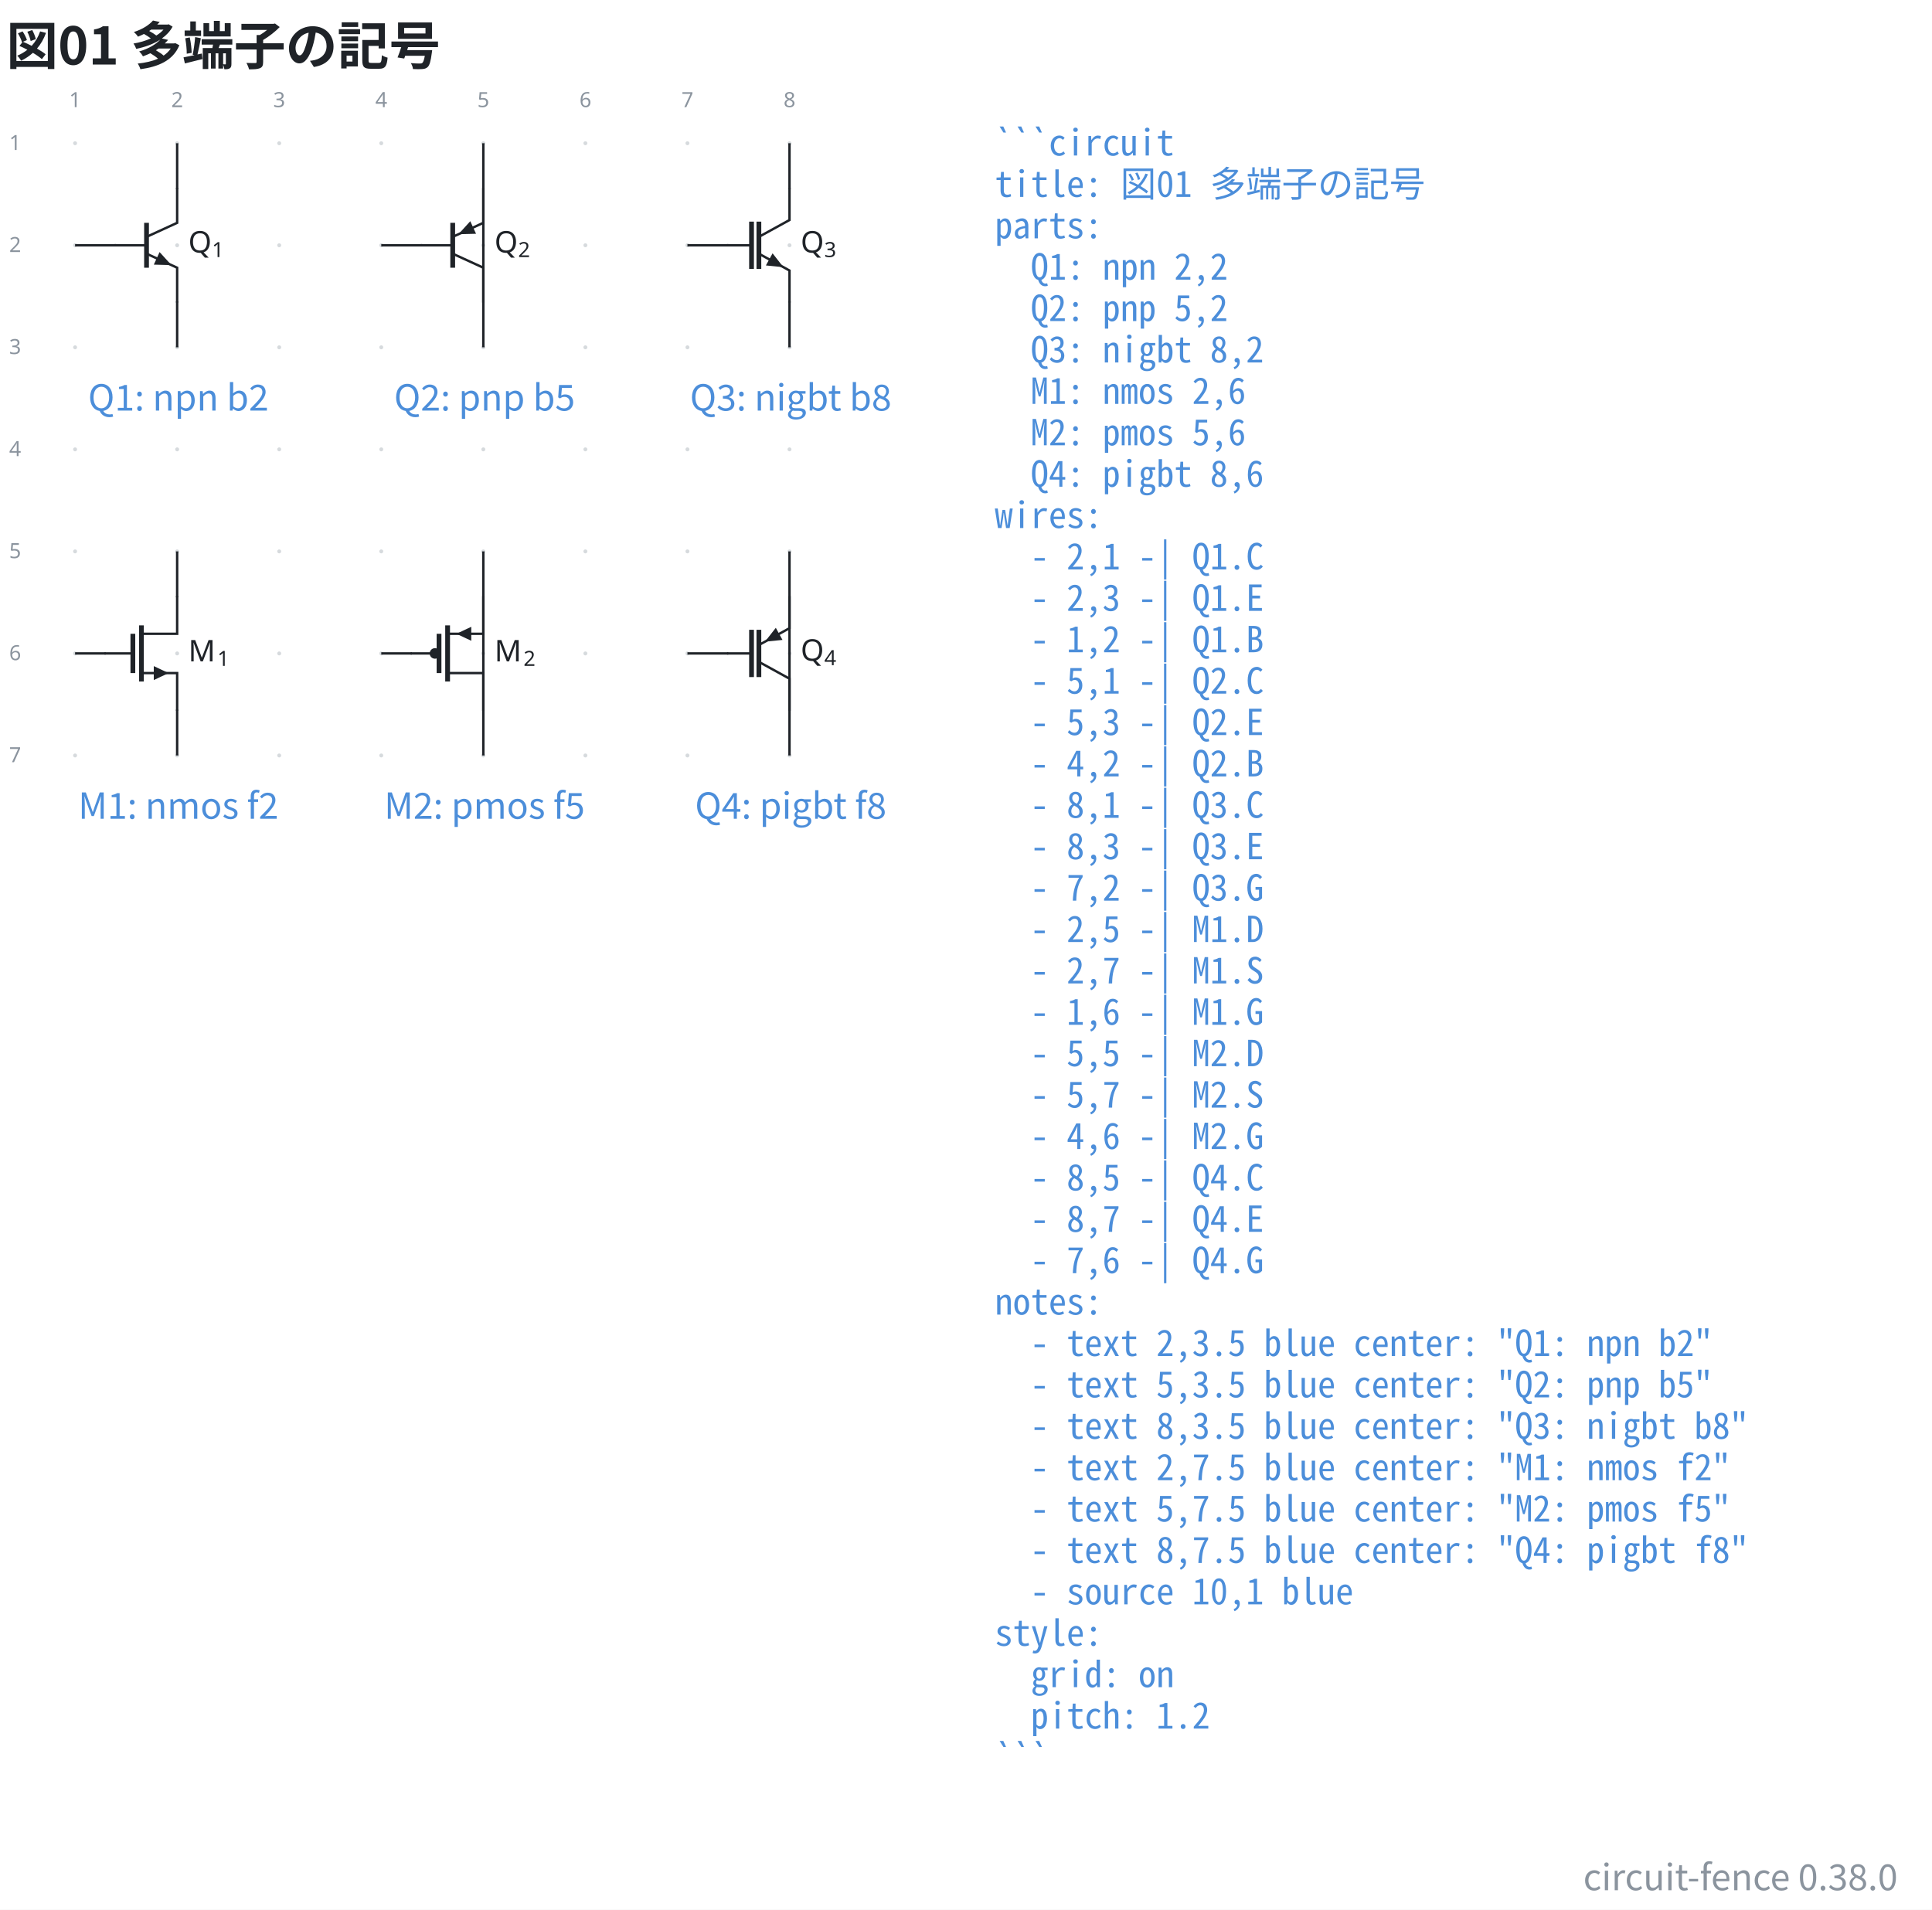
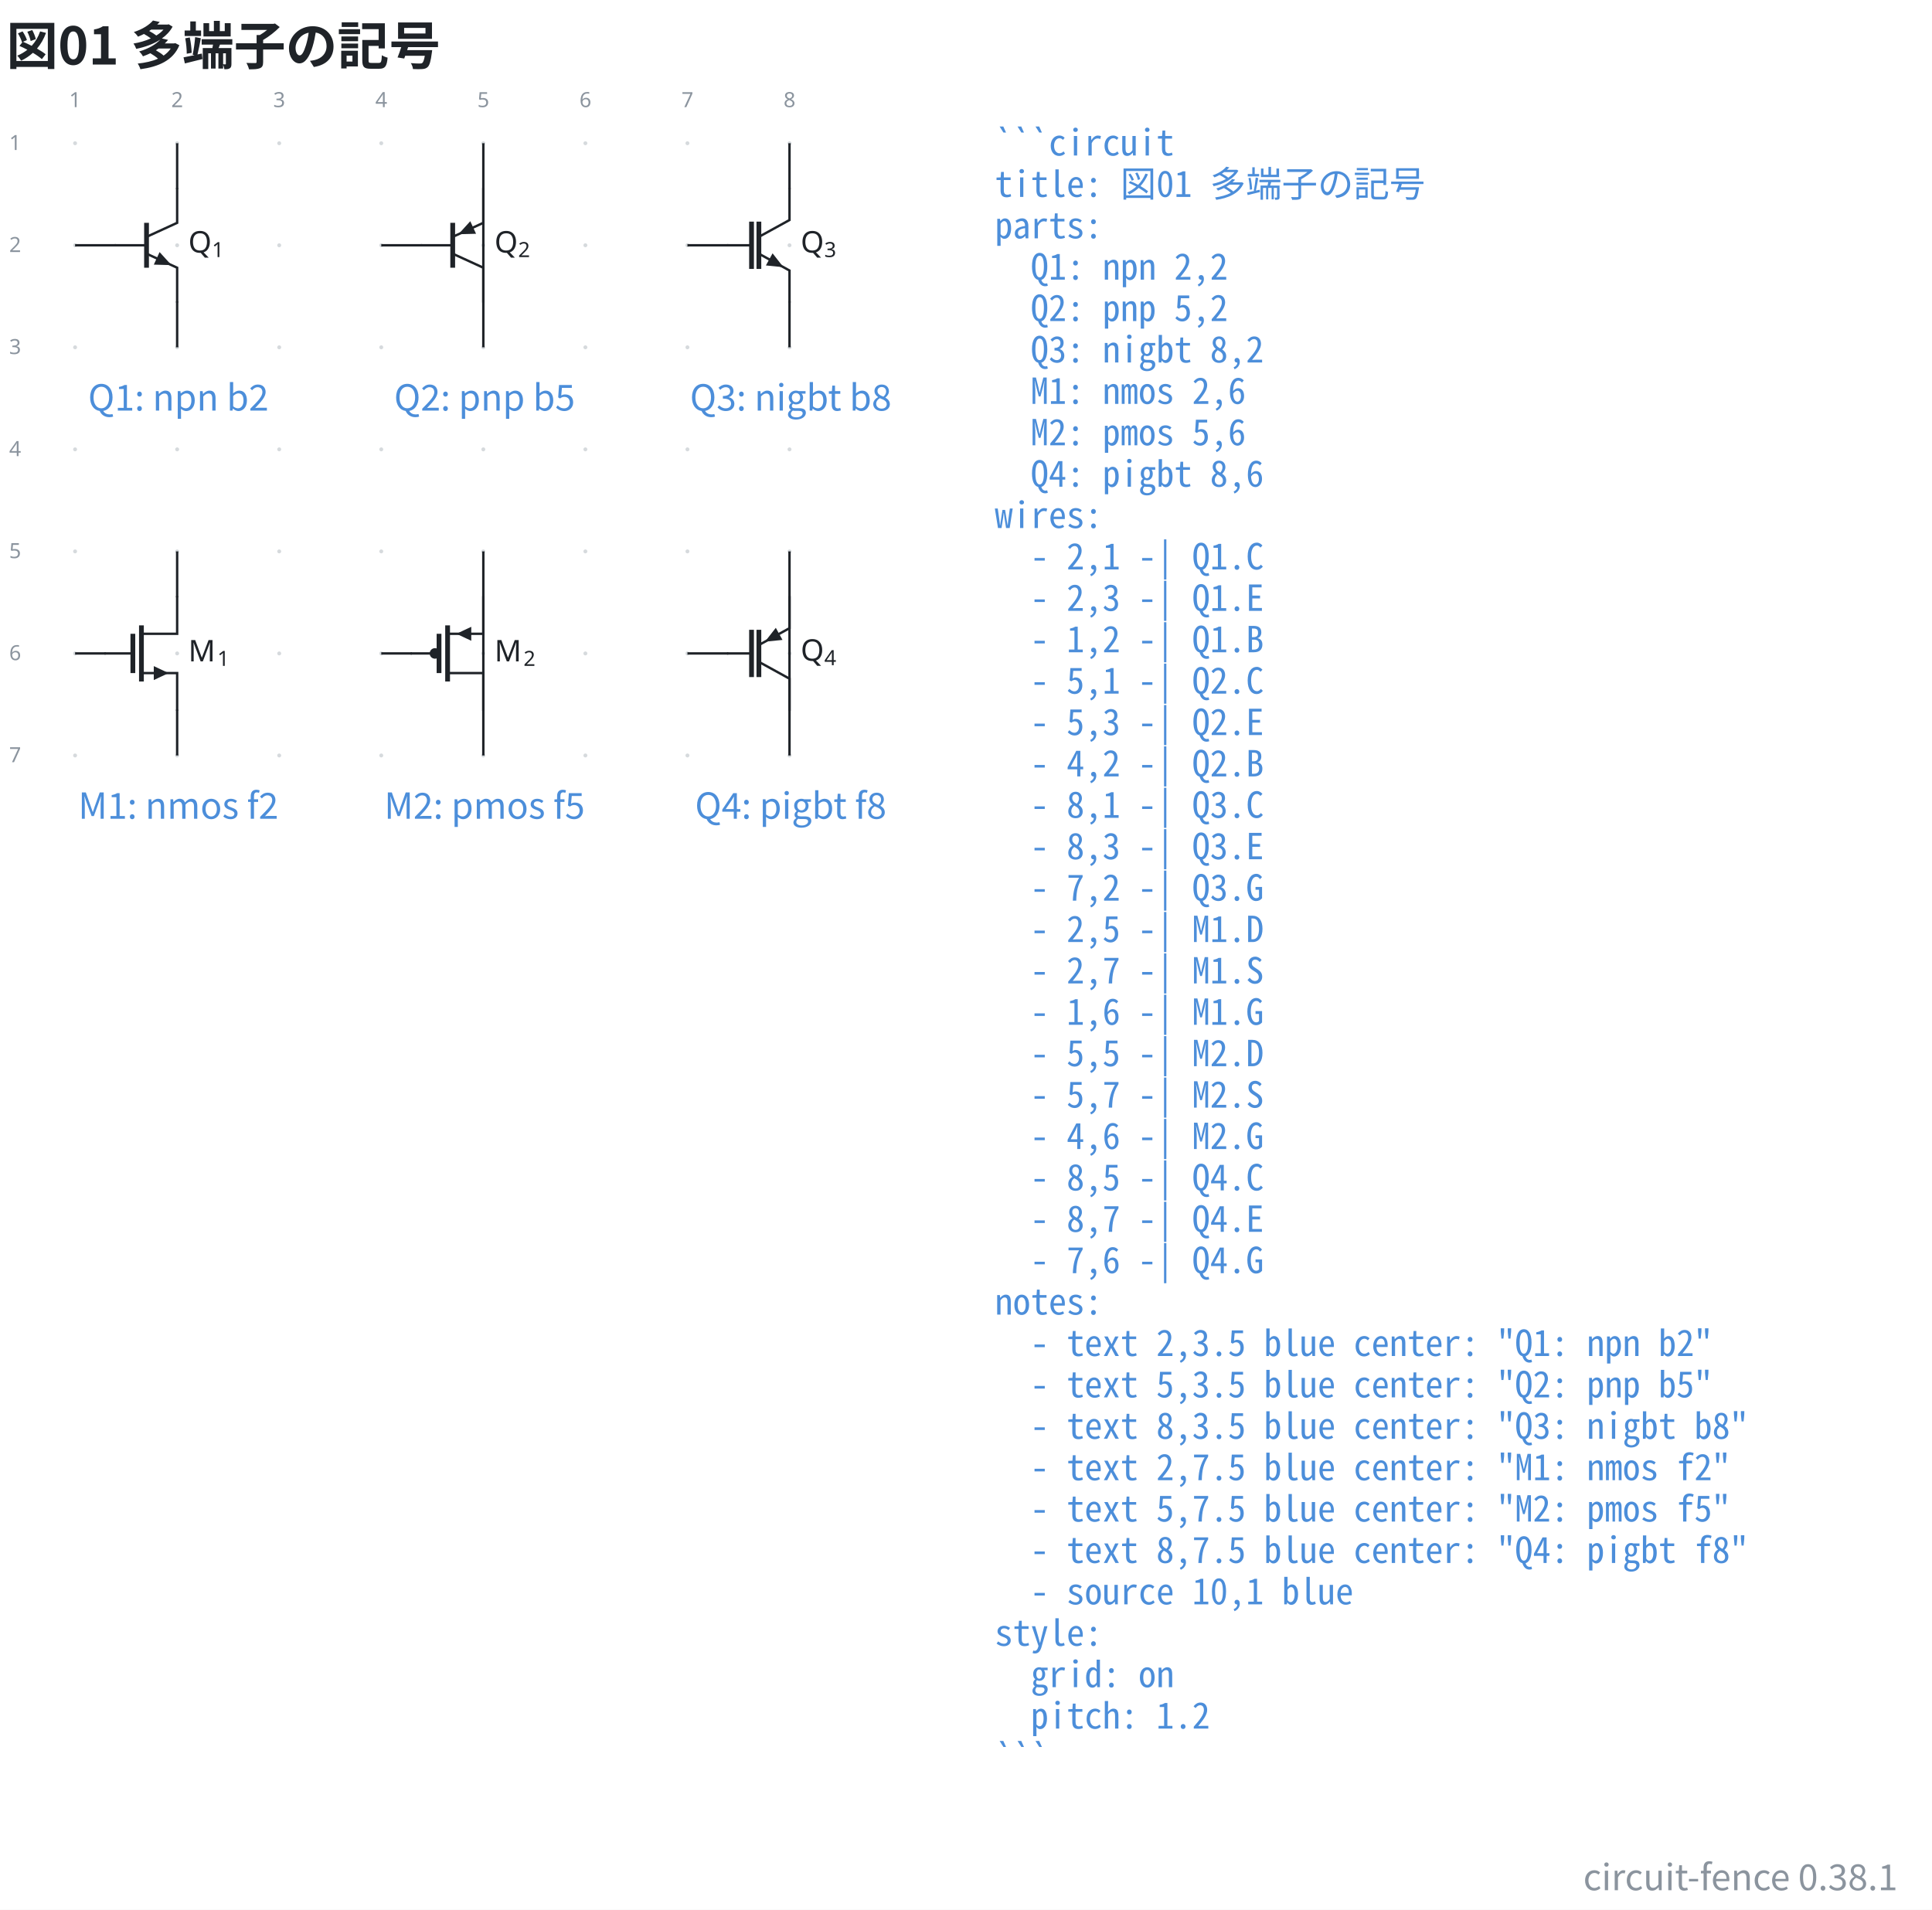
- <svg xmlns="http://www.w3.org/2000/svg" data-figure-paper="#ffffff" data-circuit-fence="0.38.0" fill="#1f2328" width="861.793" height="852.027" viewBox="-72 -72 646.345 639.02">
+ <svg xmlns="http://www.w3.org/2000/svg" data-figure-paper="#ffffff" data-circuit-fence="0.38.1" fill="#1f2328" width="861.793" height="852.027" viewBox="-72 -72 646.345 639.02">
  <rect x="-72" y="-72" width="646.345" height="639.02" fill="#ffffff" />
  <g stroke="#1f2328" stroke-miterlimit="10" stroke-width=".8">
    <path fill="#8b949e" fill-opacity=".35" stroke="none" stroke-opacity=".35" d="M-46.218-24.071a.66.66 0 1 0-1.32 0 .66.66 0 0 0 1.32 0M-46.218 10.072a.66.66 0 1 0-1.32 0 .66.66 0 0 0 1.32 0M-46.218 44.215a.66.66 0 1 0-1.32 0 .66.66 0 0 0 1.32 0M-46.218 78.359a.66.66 0 1 0-1.32 0 .66.66 0 0 0 1.32 0M-46.218 112.502a.66.66 0 1 0-1.32 0 .66.66 0 0 0 1.32 0M-46.218 146.645a.66.66 0 1 0-1.32 0 .66.66 0 0 0 1.32 0M-46.218 180.788a.66.66 0 1 0-1.32 0 .66.66 0 0 0 1.32 0M-12.075-24.071a.66.66 0 1 0-1.32 0 .66.66 0 0 0 1.32 0M-12.075 10.072a.66.66 0 1 0-1.32 0 .66.66 0 0 0 1.32 0M-12.075 44.215a.66.66 0 1 0-1.32 0 .66.66 0 0 0 1.32 0M-12.075 78.359a.66.66 0 1 0-1.32 0 .66.66 0 0 0 1.32 0M-12.075 112.502a.66.66 0 1 0-1.32 0 .66.66 0 0 0 1.32 0M-12.075 146.645a.66.66 0 1 0-1.32 0 .66.66 0 0 0 1.32 0M-12.075 180.788a.66.66 0 1 0-1.32 0 .66.66 0 0 0 1.32 0M22.069-24.071a.66.66 0 1 0-1.32 0 .66.66 0 0 0 1.32 0M22.069 10.072a.66.66 0 1 0-1.32 0 .66.66 0 0 0 1.32 0M22.069 44.215a.66.66 0 1 0-1.32 0 .66.66 0 0 0 1.32 0M22.069 78.359a.66.66 0 1 0-1.32 0 .66.66 0 0 0 1.32 0M22.069 112.502a.66.66 0 1 0-1.32 0 .66.66 0 0 0 1.32 0M22.069 146.645a.66.66 0 1 0-1.32 0 .66.66 0 0 0 1.32 0M22.069 180.788a.66.66 0 1 0-1.32 0 .66.66 0 0 0 1.32 0M56.212-24.071a.66.66 0 1 0-1.32 0 .66.66 0 0 0 1.32 0M56.212 10.072a.66.66 0 1 0-1.32 0 .66.66 0 0 0 1.32 0M56.212 44.215a.66.66 0 1 0-1.32 0 .66.66 0 0 0 1.32 0M56.212 78.359a.66.66 0 1 0-1.32 0 .66.66 0 0 0 1.32 0M56.212 112.502a.66.66 0 1 0-1.32 0 .66.66 0 0 0 1.32 0M56.212 146.645a.66.66 0 1 0-1.32 0 .66.66 0 0 0 1.32 0M56.212 180.788a.66.66 0 1 0-1.32 0 .66.66 0 0 0 1.32 0M90.355-24.071a.66.66 0 1 0-1.32 0 .66.66 0 0 0 1.32 0M90.355 10.072a.66.66 0 1 0-1.32 0 .66.66 0 0 0 1.32 0M90.355 44.215a.66.66 0 1 0-1.32 0 .66.66 0 0 0 1.32 0M90.355 78.359a.66.66 0 1 0-1.32 0 .66.66 0 0 0 1.32 0M90.355 112.502a.66.66 0 1 0-1.32 0 .66.66 0 0 0 1.32 0M90.355 146.645a.66.66 0 1 0-1.32 0 .66.66 0 0 0 1.32 0M90.355 180.788a.66.66 0 1 0-1.32 0 .66.66 0 0 0 1.32 0M124.499-24.071a.66.66 0 1 0-1.32 0 .66.66 0 0 0 1.32 0M124.499 10.072a.66.66 0 1 0-1.32 0 .66.66 0 0 0 1.32 0M124.499 44.215a.66.66 0 1 0-1.32 0 .66.66 0 0 0 1.32 0M124.499 78.359a.66.66 0 1 0-1.32 0 .66.66 0 0 0 1.32 0M124.499 112.502a.66.66 0 1 0-1.32 0 .66.66 0 0 0 1.32 0M124.499 146.645a.66.66 0 1 0-1.32 0 .66.66 0 0 0 1.32 0M124.499 180.788a.66.66 0 1 0-1.32 0 .66.66 0 0 0 1.32 0M158.642-24.071a.66.66 0 1 0-1.32 0 .66.66 0 0 0 1.32 0M158.642 10.072a.66.66 0 1 0-1.32 0 .66.66 0 0 0 1.32 0M158.642 44.215a.66.66 0 1 0-1.32 0 .66.66 0 0 0 1.32 0M158.642 78.359a.66.66 0 1 0-1.32 0 .66.66 0 0 0 1.32 0M158.642 112.502a.66.66 0 1 0-1.32 0 .66.66 0 0 0 1.32 0M158.642 146.645a.66.66 0 1 0-1.32 0 .66.66 0 0 0 1.32 0M158.642 180.788a.66.66 0 1 0-1.32 0 .66.66 0 0 0 1.32 0M192.785-24.071a.66.66 0 1 0-1.32 0 .66.66 0 0 0 1.32 0M192.785 10.072a.66.66 0 1 0-1.32 0 .66.66 0 0 0 1.32 0M192.785 44.215a.66.66 0 1 0-1.32 0 .66.66 0 0 0 1.32 0M192.785 78.359a.66.66 0 1 0-1.32 0 .66.66 0 0 0 1.32 0M192.785 112.502a.66.66 0 1 0-1.32 0 .66.66 0 0 0 1.32 0M192.785 146.645a.66.66 0 1 0-1.32 0 .66.66 0 0 0 1.32 0M192.785 180.788a.66.66 0 1 0-1.32 0 .66.66 0 0 0 1.32 0m-.66 0" />
    <g fill="#8b949e" stroke="#8b949e">
      <text x="-46.878" y="-24.071" fill="#8b949e" stroke="none" font-family="cmr7" font-size="7" transform="translate(-1.993 -12.085)">1</text>
    </g>
    <g fill="#8b949e" stroke="#8b949e">
      <text x="-46.878" y="-24.071" fill="#8b949e" stroke="none" font-family="cmr7" font-size="7" transform="translate(32.15 -12.085)">2</text>
    </g>
    <g fill="#8b949e" stroke="#8b949e">
      <text x="-46.878" y="-24.071" fill="#8b949e" stroke="none" font-family="cmr7" font-size="7" transform="translate(66.293 -12.085)">3</text>
    </g>
    <g fill="#8b949e" stroke="#8b949e">
      <text x="-46.878" y="-24.071" fill="#8b949e" stroke="none" font-family="cmr7" font-size="7" transform="translate(100.437 -12.085)">4</text>
    </g>
    <g fill="#8b949e" stroke="#8b949e">
      <text x="-46.878" y="-24.071" fill="#8b949e" stroke="none" font-family="cmr7" font-size="7" transform="translate(134.58 -12.085)">5</text>
    </g>
    <g fill="#8b949e" stroke="#8b949e">
      <text x="-46.878" y="-24.071" fill="#8b949e" stroke="none" font-family="cmr7" font-size="7" transform="translate(168.723 -12.085)">6</text>
    </g>
    <g fill="#8b949e" stroke="#8b949e">
      <text x="-46.878" y="-24.071" fill="#8b949e" stroke="none" font-family="cmr7" font-size="7" transform="translate(202.867 -12.085)">7</text>
    </g>
    <g fill="#8b949e" stroke="#8b949e">
      <text x="-46.878" y="-24.071" fill="#8b949e" stroke="none" font-family="cmr7" font-size="7" transform="translate(237.01 -12.085)">8</text>
    </g>
    <g fill="#8b949e" stroke="#8b949e">
      <text x="-46.878" y="-24.071" fill="#8b949e" stroke="none" font-family="cmr7" font-size="7" transform="translate(-22.06 2.256)">1</text>
    </g>
    <g fill="#8b949e" stroke="#8b949e">
      <text x="-46.878" y="-24.071" fill="#8b949e" stroke="none" font-family="cmr7" font-size="7" transform="translate(-22.06 36.399)">2</text>
    </g>
    <g fill="#8b949e" stroke="#8b949e">
      <text x="-46.878" y="-24.071" fill="#8b949e" stroke="none" font-family="cmr7" font-size="7" transform="translate(-22.06 70.542)">3</text>
    </g>
    <g fill="#8b949e" stroke="#8b949e">
      <text x="-46.878" y="-24.071" fill="#8b949e" stroke="none" font-family="cmr7" font-size="7" transform="translate(-22.06 104.686)">4</text>
    </g>
    <g fill="#8b949e" stroke="#8b949e">
      <text x="-46.878" y="-24.071" fill="#8b949e" stroke="none" font-family="cmr7" font-size="7" transform="translate(-22.06 138.829)">5</text>
    </g>
    <g fill="#8b949e" stroke="#8b949e">
      <text x="-46.878" y="-24.071" fill="#8b949e" stroke="none" font-family="cmr7" font-size="7" transform="translate(-22.06 172.972)">6</text>
    </g>
    <g fill="#8b949e" stroke="#8b949e">
      <text x="-46.878" y="-24.071" fill="#8b949e" stroke="none" font-family="cmr7" font-size="7" transform="translate(-22.06 207.115)">7</text>
    </g>
    <path fill="none" d="M-12.735-9.107V2.561l-10.243 4.694" />
    <path fill="none" stroke-width="1.6" d="M-22.978 2.56v15.023" />
    <path fill="none" d="m-22.978 12.889 10.243 4.694v11.668" />
    <path stroke="none" d="m-19.578 14.447.965-2.104 3.964 4.363-5.893-.155Z" />
    <path fill="none" d="M-22.978 10.072H-33.62" />
    <g stroke="none">
      <text x="-46.878" y="-24.071" font-family="cmmi10" font-size="10" transform="translate(37.876 36.588)">Q</text>
      <text x="-38.972" y="-22.571" font-family="cmr7" font-size="7" transform="translate(37.876 36.588)">1</text>
    </g>
    <path fill="none" d="M89.695-9.107V2.561L79.452 7.255" />
    <path fill="none" stroke-width="1.6" d="M79.452 2.56v15.023" />
    <path fill="none" d="m79.452 12.889 10.243 4.694v11.668" />
    <path stroke="none" d="m86.295 4.119.965 2.104-5.893.155 3.964-4.363Z" />
    <path fill="none" d="M79.452 10.072H68.81" />
    <g stroke="none">
      <text x="-46.878" y="-24.071" font-family="cmmi10" font-size="10" transform="translate(140.306 36.588)">Q</text>
      <text x="-38.972" y="-22.571" font-family="cmr7" font-size="7" transform="translate(140.306 36.588)">2</text>
    </g>
    <path fill="none" d="M192.125-9.107V1.622l-10.243 5.633" />
    <path fill="none" stroke-width="1.6" d="M179.424 2.16v15.823m2.458-15.822v15.822" />
    <path fill="none" d="m181.882 12.889 10.243 5.633v10.729" />
    <path stroke="none" d="m185.344 14.793 1.116-2.028 3.635 4.64-5.866-.584Z" />
    <path fill="none" d="M179.424 10.072h-8.185" />
    <g stroke="none">
      <text x="-46.878" y="-24.071" font-family="cmmi10" font-size="10" transform="translate(242.736 36.588)">Q</text>
      <text x="-38.972" y="-22.571" font-family="cmr7" font-size="7" transform="translate(242.736 36.588)">3</text>
    </g>
    <path fill="none" d="M-12.735 127.466v12.606h-11.95m0 13.146h11.95v12.606" />
    <path fill="none" stroke-width="1.6" d="M-24.685 137.256v18.779m-2.868-15.963v13.146" />
    <path d="M-20.155 153.218v1.707l3.627-1.707-3.627-1.707v1.707" />
    <path fill="none" d="M-27.553 146.645h-9.482" />
    <g stroke="none">
      <text x="-46.878" y="-24.071" font-family="cmmi10" font-size="10" transform="translate(37.876 173.383)">M</text>
      <text x="-37.176" y="-22.571" font-family="cmr7" font-size="7" transform="translate(37.876 173.383)">1</text>
    </g>
    <path fill="none" d="M89.695 127.466v12.606h-11.95" />
    <path d="M85.262 140.072v-1.707l-3.628 1.707 3.628 1.708v-1.708" />
    <path fill="none" stroke-width="1.6" d="M77.745 137.256v18.779m-2.868-15.963v13.146" />
    <path fill="none" d="M77.745 153.218h11.95v12.606M74.877 146.645h-9.482" />
    <path d="M74.877 146.645a1.365 1.365 0 1 0-2.73 0 1.365 1.365 0 0 0 2.73 0Zm-1.365 0" />
    <g stroke="none">
      <text x="-46.878" y="-24.071" font-family="cmmi10" font-size="10" transform="translate(140.306 173.383)">M</text>
      <text x="-37.176" y="-22.571" font-family="cmr7" font-size="7" transform="translate(140.306 173.383)">2</text>
    </g>
    <path fill="none" d="M192.125 127.466v10.729l-10.243 5.633" />
    <path fill="none" stroke-width="1.6" d="M179.424 138.734v15.823m2.458-15.823v15.823" />
    <path fill="none" d="m181.882 149.462 10.243 5.634v10.728" />
    <path stroke="none" d="m188.663 140.099 1.115 2.028-5.866.585 3.635-4.64Z" />
    <path fill="none" d="M179.424 146.645h-8.185" />
    <g stroke="none">
      <text x="-46.878" y="-24.071" font-family="cmmi10" font-size="10" transform="translate(242.736 173.16)">Q</text>
      <text x="-38.972" y="-22.571" font-family="cmr7" font-size="7" transform="translate(242.736 173.16)">4</text>
    </g>
    <path fill="none" d="M-12.735-24.071v15.364M-12.735 44.215V28.851M-46.878 10.072h13.657M89.695-24.071V28.85M89.695 44.215V-8.707M55.552 10.072H69.21M192.125-24.071v15.364M192.125 44.215V28.851M157.982 10.072h13.657M-12.735 112.502v15.364M-12.735 180.788v-15.364M-46.878 146.645h10.243M89.695 112.502v52.922M89.695 180.788v-52.922M55.552 146.645h10.243M192.125 112.502v52.922M192.125 180.788v-52.922M157.982 146.645h13.657" />
    <g>
      <text x="-46.878" y="-24.071" fill="#4c8eda" stroke="none" font-family="'Noto Sans CJK JP','Noto Sans JP','Hiragino Sans','Yu Gothic',sans-serif" font-size="12" transform="translate(34.543 89.458)" text-anchor="middle">Q1: npn b2</text>
    </g>
    <g>
      <text x="-46.878" y="-24.071" fill="#4c8eda" stroke="none" font-family="'Noto Sans CJK JP','Noto Sans JP','Hiragino Sans','Yu Gothic',sans-serif" font-size="12" transform="translate(136.973 89.458)" text-anchor="middle">Q2: pnp b5</text>
    </g>
    <g>
      <text x="-46.878" y="-24.071" fill="#4c8eda" stroke="none" font-family="'Noto Sans CJK JP','Noto Sans JP','Hiragino Sans','Yu Gothic',sans-serif" font-size="12" transform="translate(239.403 89.458)" text-anchor="middle">Q3: nigbt b8</text>
    </g>
    <g>
      <text x="-46.878" y="-24.071" fill="#4c8eda" stroke="none" font-family="'Noto Sans CJK JP','Noto Sans JP','Hiragino Sans','Yu Gothic',sans-serif" font-size="12" transform="translate(34.543 226.031)" text-anchor="middle">M1: nmos f2</text>
    </g>
    <g>
      <text x="-46.878" y="-24.071" fill="#4c8eda" stroke="none" font-family="'Noto Sans CJK JP','Noto Sans JP','Hiragino Sans','Yu Gothic',sans-serif" font-size="12" transform="translate(136.973 226.031)" text-anchor="middle">M2: pmos f5</text>
    </g>
    <g>
      <text x="-46.878" y="-24.071" fill="#4c8eda" stroke="none" font-family="'Noto Sans CJK JP','Noto Sans JP','Hiragino Sans','Yu Gothic',sans-serif" font-size="12" transform="translate(239.403 226.031)" text-anchor="middle">Q4: pigbt f8</text>
    </g>
    <g>
      <text x="-46.878" y="-24.071" fill="#4c8eda" stroke="none" font-family="'Noto Sans Mono CJK JP',ui-monospace,'SFMono-Regular',Consolas,'Liberation Mono',monospace" font-size="12" transform="translate(307.69 4.1)" xml:space="preserve">```circuit</text>
    </g>
    <g>
      <text x="-46.878" y="-24.071" fill="#4c8eda" stroke="none" font-family="'Noto Sans Mono CJK JP',ui-monospace,'SFMono-Regular',Consolas,'Liberation Mono',monospace" font-size="12" transform="translate(307.69 17.956)" xml:space="preserve">title: 図01 多端子の記号</text>
    </g>
    <g>
      <text x="-46.878" y="-24.071" fill="#4c8eda" stroke="none" font-family="'Noto Sans Mono CJK JP',ui-monospace,'SFMono-Regular',Consolas,'Liberation Mono',monospace" font-size="12" transform="translate(307.69 31.813)" xml:space="preserve">parts:</text>
    </g>
    <g>
      <text x="-46.878" y="-24.071" fill="#4c8eda" stroke="none" font-family="'Noto Sans Mono CJK JP',ui-monospace,'SFMono-Regular',Consolas,'Liberation Mono',monospace" font-size="12" transform="translate(307.69 45.641)" xml:space="preserve">  Q1: npn 2,2</text>
    </g>
    <g>
      <text x="-46.878" y="-24.071" fill="#4c8eda" stroke="none" font-family="'Noto Sans Mono CJK JP',ui-monospace,'SFMono-Regular',Consolas,'Liberation Mono',monospace" font-size="12" transform="translate(307.69 59.498)" xml:space="preserve">  Q2: pnp 5,2</text>
    </g>
    <g>
      <text x="-46.878" y="-24.071" fill="#4c8eda" stroke="none" font-family="'Noto Sans Mono CJK JP',ui-monospace,'SFMono-Regular',Consolas,'Liberation Mono',monospace" font-size="12" transform="translate(307.69 73.354)" xml:space="preserve">  Q3: nigbt 8,2</text>
    </g>
    <g>
      <text x="-46.878" y="-24.071" fill="#4c8eda" stroke="none" font-family="'Noto Sans Mono CJK JP',ui-monospace,'SFMono-Regular',Consolas,'Liberation Mono',monospace" font-size="12" transform="translate(307.69 87.21)" xml:space="preserve">  M1: nmos 2,6</text>
    </g>
    <g>
      <text x="-46.878" y="-24.071" fill="#4c8eda" stroke="none" font-family="'Noto Sans Mono CJK JP',ui-monospace,'SFMono-Regular',Consolas,'Liberation Mono',monospace" font-size="12" transform="translate(307.69 101.067)" xml:space="preserve">  M2: pmos 5,6</text>
    </g>
    <g>
      <text x="-46.878" y="-24.071" fill="#4c8eda" stroke="none" font-family="'Noto Sans Mono CJK JP',ui-monospace,'SFMono-Regular',Consolas,'Liberation Mono',monospace" font-size="12" transform="translate(307.69 114.924)" xml:space="preserve">  Q4: pigbt 8,6</text>
    </g>
    <g>
      <text x="-46.878" y="-24.071" fill="#4c8eda" stroke="none" font-family="'Noto Sans Mono CJK JP',ui-monospace,'SFMono-Regular',Consolas,'Liberation Mono',monospace" font-size="12" transform="translate(307.69 128.751)" xml:space="preserve">wires:</text>
    </g>
    <g>
      <text x="-46.878" y="-24.071" fill="#4c8eda" stroke="none" font-family="'Noto Sans Mono CJK JP',ui-monospace,'SFMono-Regular',Consolas,'Liberation Mono',monospace" font-size="12" transform="translate(307.69 142.608)" xml:space="preserve">  - 2,1 -| Q1.C</text>
    </g>
    <g>
      <text x="-46.878" y="-24.071" fill="#4c8eda" stroke="none" font-family="'Noto Sans Mono CJK JP',ui-monospace,'SFMono-Regular',Consolas,'Liberation Mono',monospace" font-size="12" transform="translate(307.69 156.464)" xml:space="preserve">  - 2,3 -| Q1.E</text>
    </g>
    <g>
      <text x="-46.878" y="-24.071" fill="#4c8eda" stroke="none" font-family="'Noto Sans Mono CJK JP',ui-monospace,'SFMono-Regular',Consolas,'Liberation Mono',monospace" font-size="12" transform="translate(307.69 170.32)" xml:space="preserve">  - 1,2 -| Q1.B</text>
    </g>
    <g>
      <text x="-46.878" y="-24.071" fill="#4c8eda" stroke="none" font-family="'Noto Sans Mono CJK JP',ui-monospace,'SFMono-Regular',Consolas,'Liberation Mono',monospace" font-size="12" transform="translate(307.69 184.177)" xml:space="preserve">  - 5,1 -| Q2.C</text>
    </g>
    <g>
      <text x="-46.878" y="-24.071" fill="#4c8eda" stroke="none" font-family="'Noto Sans Mono CJK JP',ui-monospace,'SFMono-Regular',Consolas,'Liberation Mono',monospace" font-size="12" transform="translate(307.69 198.034)" xml:space="preserve">  - 5,3 -| Q2.E</text>
    </g>
    <g>
      <text x="-46.878" y="-24.071" fill="#4c8eda" stroke="none" font-family="'Noto Sans Mono CJK JP',ui-monospace,'SFMono-Regular',Consolas,'Liberation Mono',monospace" font-size="12" transform="translate(307.69 211.862)" xml:space="preserve">  - 4,2 -| Q2.B</text>
    </g>
    <g>
      <text x="-46.878" y="-24.071" fill="#4c8eda" stroke="none" font-family="'Noto Sans Mono CJK JP',ui-monospace,'SFMono-Regular',Consolas,'Liberation Mono',monospace" font-size="12" transform="translate(307.69 225.718)" xml:space="preserve">  - 8,1 -| Q3.C</text>
    </g>
    <g>
      <text x="-46.878" y="-24.071" fill="#4c8eda" stroke="none" font-family="'Noto Sans Mono CJK JP',ui-monospace,'SFMono-Regular',Consolas,'Liberation Mono',monospace" font-size="12" transform="translate(307.69 239.575)" xml:space="preserve">  - 8,3 -| Q3.E</text>
    </g>
    <g>
      <text x="-46.878" y="-24.071" fill="#4c8eda" stroke="none" font-family="'Noto Sans Mono CJK JP',ui-monospace,'SFMono-Regular',Consolas,'Liberation Mono',monospace" font-size="12" transform="translate(307.69 253.431)" xml:space="preserve">  - 7,2 -| Q3.G</text>
    </g>
    <g>
      <text x="-46.878" y="-24.071" fill="#4c8eda" stroke="none" font-family="'Noto Sans Mono CJK JP',ui-monospace,'SFMono-Regular',Consolas,'Liberation Mono',monospace" font-size="12" transform="translate(307.69 267.288)" xml:space="preserve">  - 2,5 -| M1.D</text>
    </g>
    <g>
      <text x="-46.878" y="-24.071" fill="#4c8eda" stroke="none" font-family="'Noto Sans Mono CJK JP',ui-monospace,'SFMono-Regular',Consolas,'Liberation Mono',monospace" font-size="12" transform="translate(307.69 281.144)" xml:space="preserve">  - 2,7 -| M1.S</text>
    </g>
    <g>
      <text x="-46.878" y="-24.071" fill="#4c8eda" stroke="none" font-family="'Noto Sans Mono CJK JP',ui-monospace,'SFMono-Regular',Consolas,'Liberation Mono',monospace" font-size="12" transform="translate(307.69 294.973)" xml:space="preserve">  - 1,6 -| M1.G</text>
    </g>
    <g>
      <text x="-46.878" y="-24.071" fill="#4c8eda" stroke="none" font-family="'Noto Sans Mono CJK JP',ui-monospace,'SFMono-Regular',Consolas,'Liberation Mono',monospace" font-size="12" transform="translate(307.69 308.83)" xml:space="preserve">  - 5,5 -| M2.D</text>
    </g>
    <g>
      <text x="-46.878" y="-24.071" fill="#4c8eda" stroke="none" font-family="'Noto Sans Mono CJK JP',ui-monospace,'SFMono-Regular',Consolas,'Liberation Mono',monospace" font-size="12" transform="translate(307.69 322.686)" xml:space="preserve">  - 5,7 -| M2.S</text>
    </g>
    <g>
      <text x="-46.878" y="-24.071" fill="#4c8eda" stroke="none" font-family="'Noto Sans Mono CJK JP',ui-monospace,'SFMono-Regular',Consolas,'Liberation Mono',monospace" font-size="12" transform="translate(307.69 336.542)" xml:space="preserve">  - 4,6 -| M2.G</text>
    </g>
    <g>
      <text x="-46.878" y="-24.071" fill="#4c8eda" stroke="none" font-family="'Noto Sans Mono CJK JP',ui-monospace,'SFMono-Regular',Consolas,'Liberation Mono',monospace" font-size="12" transform="translate(307.69 350.398)" xml:space="preserve">  - 8,5 -| Q4.C</text>
    </g>
    <g>
      <text x="-46.878" y="-24.071" fill="#4c8eda" stroke="none" font-family="'Noto Sans Mono CJK JP',ui-monospace,'SFMono-Regular',Consolas,'Liberation Mono',monospace" font-size="12" transform="translate(307.69 364.255)" xml:space="preserve">  - 8,7 -| Q4.E</text>
    </g>
    <g>
      <text x="-46.878" y="-24.071" fill="#4c8eda" stroke="none" font-family="'Noto Sans Mono CJK JP',ui-monospace,'SFMono-Regular',Consolas,'Liberation Mono',monospace" font-size="12" transform="translate(307.69 378.083)" xml:space="preserve">  - 7,6 -| Q4.G</text>
    </g>
    <g>
      <text x="-46.878" y="-24.071" fill="#4c8eda" stroke="none" font-family="'Noto Sans Mono CJK JP',ui-monospace,'SFMono-Regular',Consolas,'Liberation Mono',monospace" font-size="12" transform="translate(307.69 391.94)" xml:space="preserve">notes:</text>
    </g>
    <g>
      <text x="-46.878" y="-24.071" fill="#4c8eda" stroke="none" font-family="'Noto Sans Mono CJK JP',ui-monospace,'SFMono-Regular',Consolas,'Liberation Mono',monospace" font-size="12" transform="translate(307.69 405.796)" xml:space="preserve">  - text 2,3.5 blue center: "Q1: npn b2"</text>
    </g>
    <g>
      <text x="-46.878" y="-24.071" fill="#4c8eda" stroke="none" font-family="'Noto Sans Mono CJK JP',ui-monospace,'SFMono-Regular',Consolas,'Liberation Mono',monospace" font-size="12" transform="translate(307.69 419.652)" xml:space="preserve">  - text 5,3.5 blue center: "Q2: pnp b5"</text>
    </g>
    <g>
      <text x="-46.878" y="-24.071" fill="#4c8eda" stroke="none" font-family="'Noto Sans Mono CJK JP',ui-monospace,'SFMono-Regular',Consolas,'Liberation Mono',monospace" font-size="12" transform="translate(307.69 433.509)" xml:space="preserve">  - text 8,3.5 blue center: "Q3: nigbt b8"</text>
    </g>
    <g>
      <text x="-46.878" y="-24.071" fill="#4c8eda" stroke="none" font-family="'Noto Sans Mono CJK JP',ui-monospace,'SFMono-Regular',Consolas,'Liberation Mono',monospace" font-size="12" transform="translate(307.69 447.365)" xml:space="preserve">  - text 2,7.5 blue center: "M1: nmos f2"</text>
    </g>
    <g>
      <text x="-46.878" y="-24.071" fill="#4c8eda" stroke="none" font-family="'Noto Sans Mono CJK JP',ui-monospace,'SFMono-Regular',Consolas,'Liberation Mono',monospace" font-size="12" transform="translate(307.69 461.193)" xml:space="preserve">  - text 5,7.5 blue center: "M2: pmos f5"</text>
    </g>
    <g>
      <text x="-46.878" y="-24.071" fill="#4c8eda" stroke="none" font-family="'Noto Sans Mono CJK JP',ui-monospace,'SFMono-Regular',Consolas,'Liberation Mono',monospace" font-size="12" transform="translate(307.69 475.05)" xml:space="preserve">  - text 8,7.5 blue center: "Q4: pigbt f8"</text>
    </g>
    <g>
      <text x="-46.878" y="-24.071" fill="#4c8eda" stroke="none" font-family="'Noto Sans Mono CJK JP',ui-monospace,'SFMono-Regular',Consolas,'Liberation Mono',monospace" font-size="12" transform="translate(307.69 488.906)" xml:space="preserve">  - source 10,1 blue</text>
    </g>
    <g>
      <text x="-46.878" y="-24.071" fill="#4c8eda" stroke="none" font-family="'Noto Sans Mono CJK JP',ui-monospace,'SFMono-Regular',Consolas,'Liberation Mono',monospace" font-size="12" transform="translate(307.69 502.763)" xml:space="preserve">style:</text>
    </g>
    <g>
      <text x="-46.878" y="-24.071" fill="#4c8eda" stroke="none" font-family="'Noto Sans Mono CJK JP',ui-monospace,'SFMono-Regular',Consolas,'Liberation Mono',monospace" font-size="12" transform="translate(307.69 516.62)" xml:space="preserve">  grid: on</text>
    </g>
    <g>
      <text x="-46.878" y="-24.071" fill="#4c8eda" stroke="none" font-family="'Noto Sans Mono CJK JP',ui-monospace,'SFMono-Regular',Consolas,'Liberation Mono',monospace" font-size="12" transform="translate(307.69 530.476)" xml:space="preserve">  pitch: 1.2</text>
    </g>
    <g>
      <text x="-46.878" y="-24.071" fill="#4c8eda" stroke="none" font-family="'Noto Sans Mono CJK JP',ui-monospace,'SFMono-Regular',Consolas,'Liberation Mono',monospace" font-size="12" transform="translate(307.69 544.304)" xml:space="preserve">```</text>
    </g>
    <g>
      <text x="-46.878" y="-24.071" fill="#1f2328" stroke="none" font-family="'Noto Sans CJK JP','Noto Sans JP','Hiragino Sans','Yu Gothic',sans-serif" font-size="17.28" transform="translate(-22.992 -26.329)" font-weight="bold">図01 多端子の記号</text>
    </g>
    <g>
-       <text x="-46.878" y="-24.071" fill="#8b949e" stroke="none" font-family="'Noto Sans CJK JP','Noto Sans JP','Hiragino Sans','Yu Gothic',sans-serif" font-size="12" transform="translate(609.745 584.549)" text-anchor="end">circuit-fence 0.38.0</text>
+       <text x="-46.878" y="-24.071" fill="#8b949e" stroke="none" font-family="'Noto Sans CJK JP','Noto Sans JP','Hiragino Sans','Yu Gothic',sans-serif" font-size="12" transform="translate(609.745 584.549)" text-anchor="end">circuit-fence 0.38.1</text>
    </g>
  </g>
</svg>
